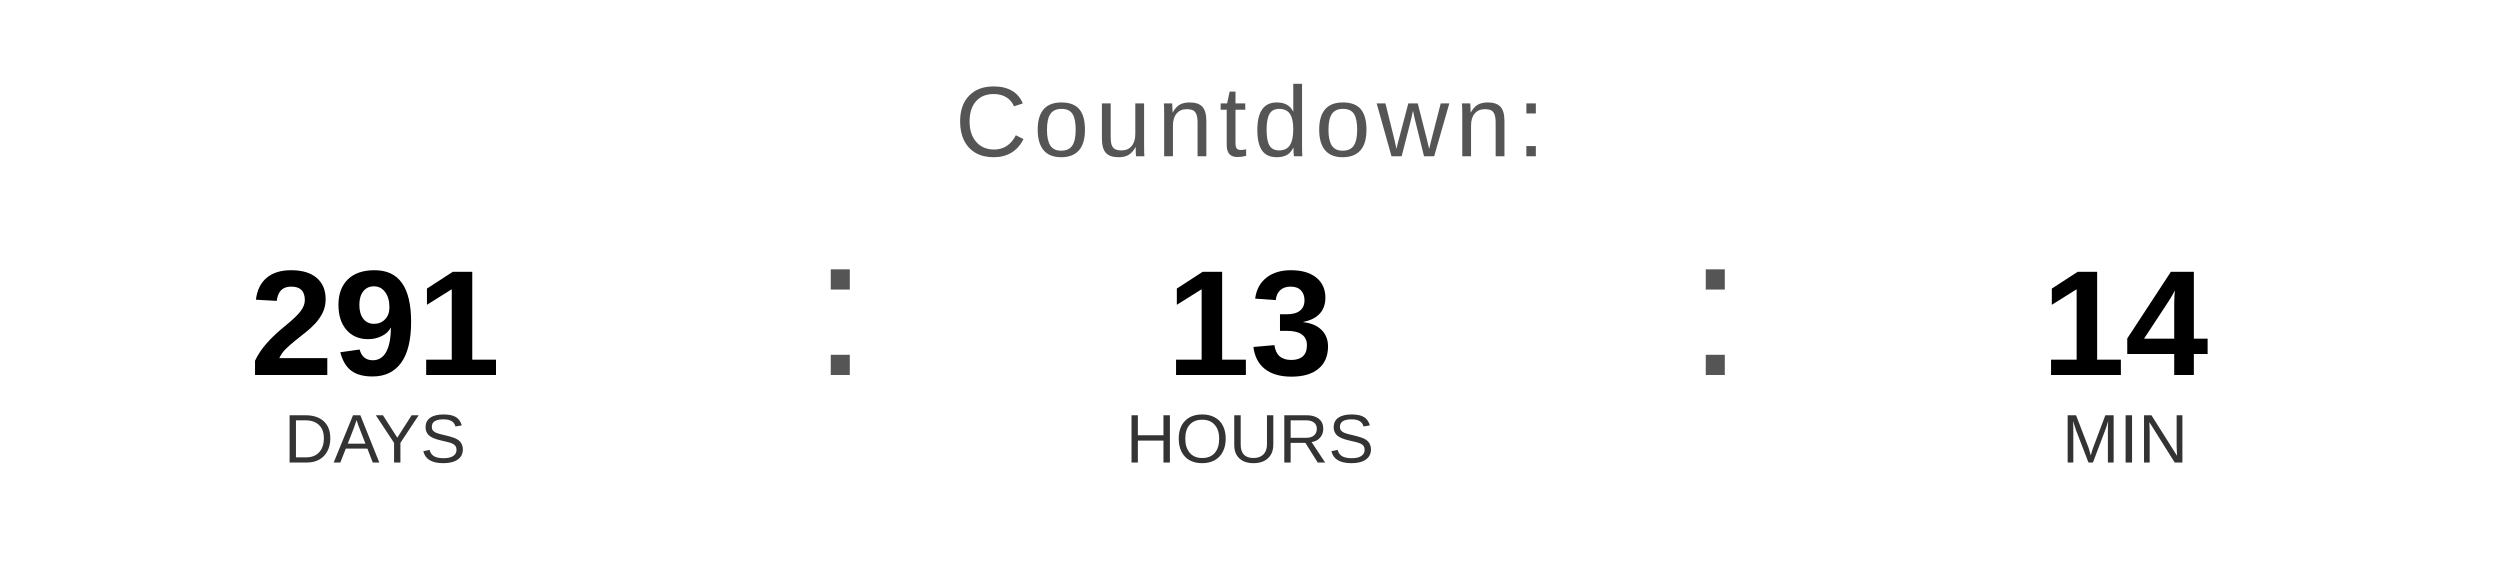
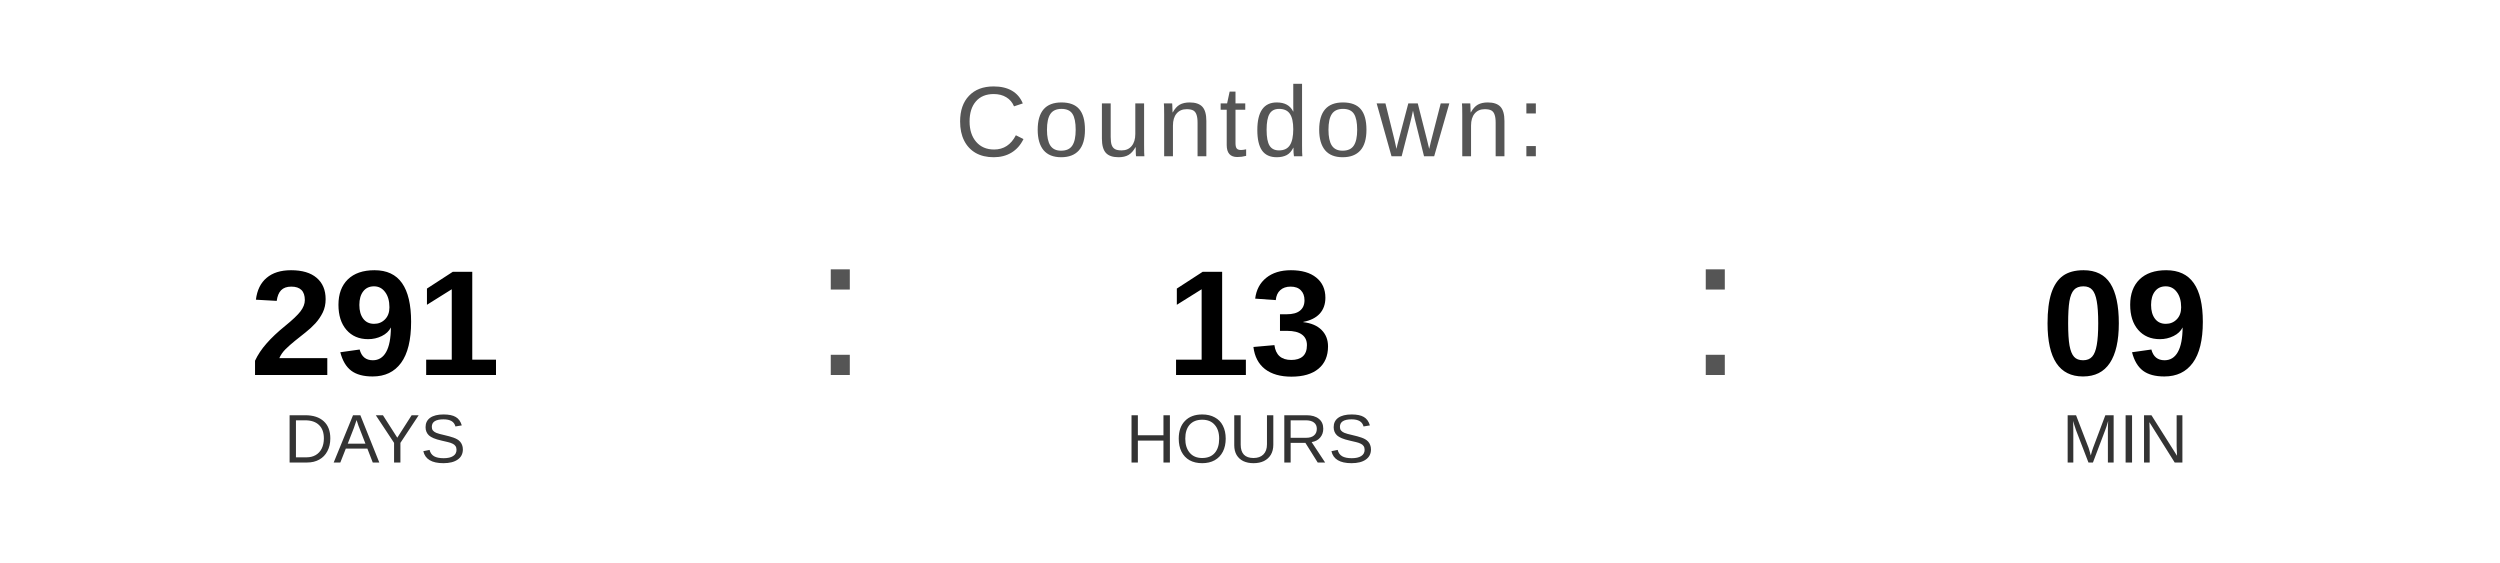
<svg xmlns="http://www.w3.org/2000/svg" width="400" height="90" viewBox="0 0 400 90">
  <text x="200" y="25" font-family="Arial, Helvetica, sans-serif" font-size="16" fill="#555555" text-anchor="middle" letter-spacing="1">
    Countdown:
  </text>
  <text x="60" y="60" font-family="Arial, Helvetica, sans-serif" font-size="24" font-weight="bold" fill="#000000" text-anchor="middle">291</text>
  <text x="60" y="74" font-family="Arial, Helvetica, sans-serif" font-size="11" fill="#333333" text-anchor="middle">DAYS</text>
  <text x="130" y="60" font-family="Arial, sans-serif" font-size="32" fill="#555555">:</text>
  <text x="200" y="60" font-family="Arial, Helvetica, sans-serif" font-size="24" font-weight="bold" fill="#000000" text-anchor="middle">13</text>
  <text x="200" y="74" font-family="Arial, Helvetica, sans-serif" font-size="11" fill="#333333" text-anchor="middle">HOURS</text>
  <text x="270" y="60" font-family="Arial, sans-serif" font-size="32" fill="#555555">:</text>
-   <text x="340" y="60" font-family="Arial, Helvetica, sans-serif" font-size="24" font-weight="bold" fill="#000000" text-anchor="middle">14</text>
+   <text x="340" y="60" font-family="Arial, Helvetica, sans-serif" font-size="24" font-weight="bold" fill="#000000" text-anchor="middle">09</text>
  <text x="340" y="74" font-family="Arial, Helvetica, sans-serif" font-size="11" fill="#333333" text-anchor="middle">MIN</text>
</svg>
